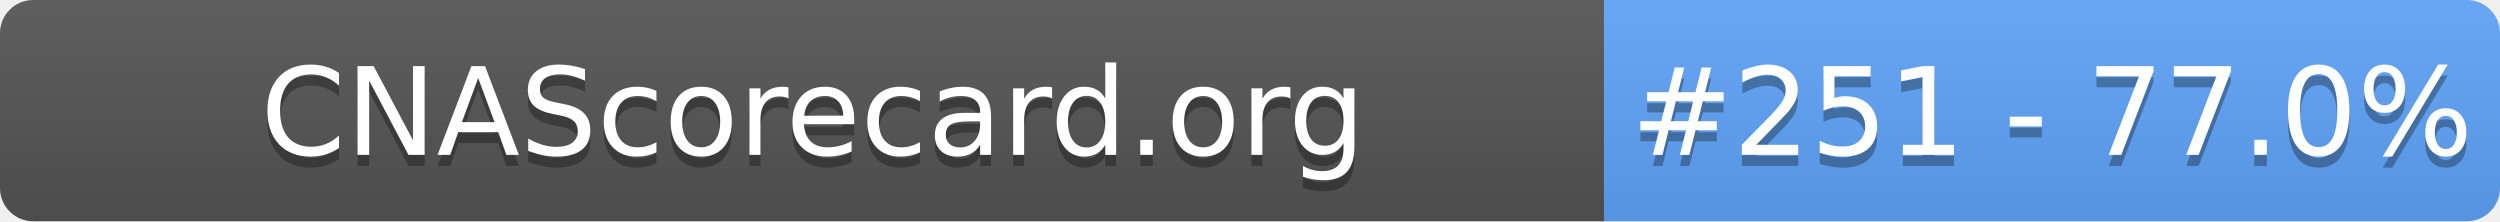
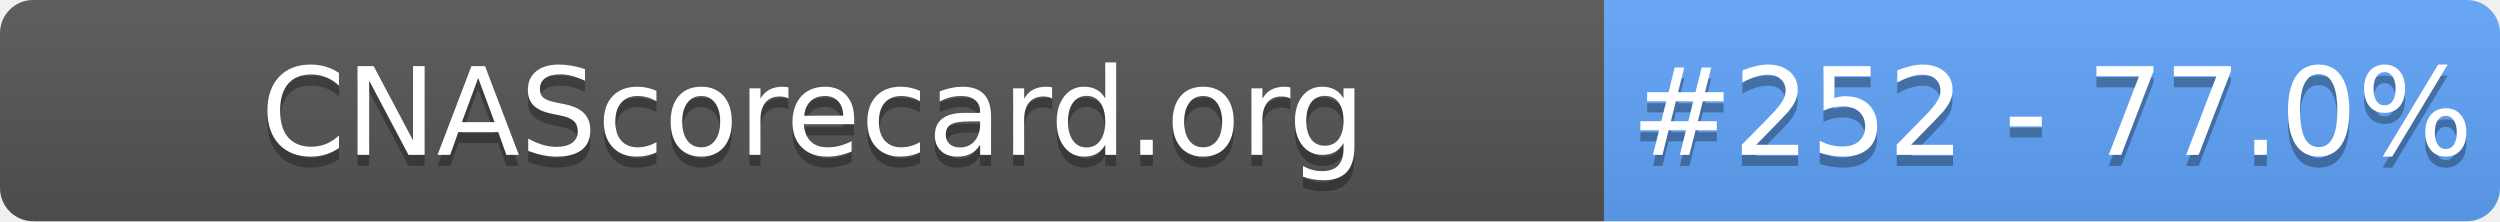
- <svg xmlns="http://www.w3.org/2000/svg" width="226" height="20" role="img" aria-label="CNAScorecard.org: #251 - 77.0%">
+ <svg xmlns="http://www.w3.org/2000/svg" width="226" height="20" role="img" aria-label="CNAScorecard.org: #252 - 77.0%">
  <linearGradient id="s" x2="0" y2="100%">
    <stop offset="0" stop-color="#bbb" stop-opacity=".1" />
    <stop offset="1" stop-opacity=".1" />
  </linearGradient>
  <clipPath id="r">
    <rect width="226" height="20" rx="3" fill="#fff" />
  </clipPath>
  <g clip-path="url(#r)">
    <rect width="145" height="20" fill="#555" />
    <rect x="145" width="81" height="20" fill="#60A5FA" />
    <rect width="226" height="20" fill="url(#s)" />
  </g>
  <g fill="#fff" text-anchor="middle" font-family="Verdana,Geneva,DejaVu Sans,sans-serif" text-rendering="geometricPrecision" font-size="110">
    <text aria-hidden="true" x="735" y="150" fill="#010101" fill-opacity=".3" transform="scale(.1)" textLength="1350">CNAScorecard.org</text>
    <text x="735" y="140" transform="scale(.1)" fill="#fff" textLength="1350">CNAScorecard.org</text>
-     <text aria-hidden="true" x="1855" y="150" fill="#010101" fill-opacity=".3" transform="scale(.1)" textLength="660">#251 - 77.0%</text>
-     <text x="1855" y="140" transform="scale(.1)" fill="#fff" textLength="660">#251 - 77.0%</text>
+     <text aria-hidden="true" x="1855" y="150" fill="#010101" fill-opacity=".3" transform="scale(.1)" textLength="660">#252 - 77.0%</text>
+     <text x="1855" y="140" transform="scale(.1)" fill="#fff" textLength="660">#252 - 77.0%</text>
  </g>
</svg>
